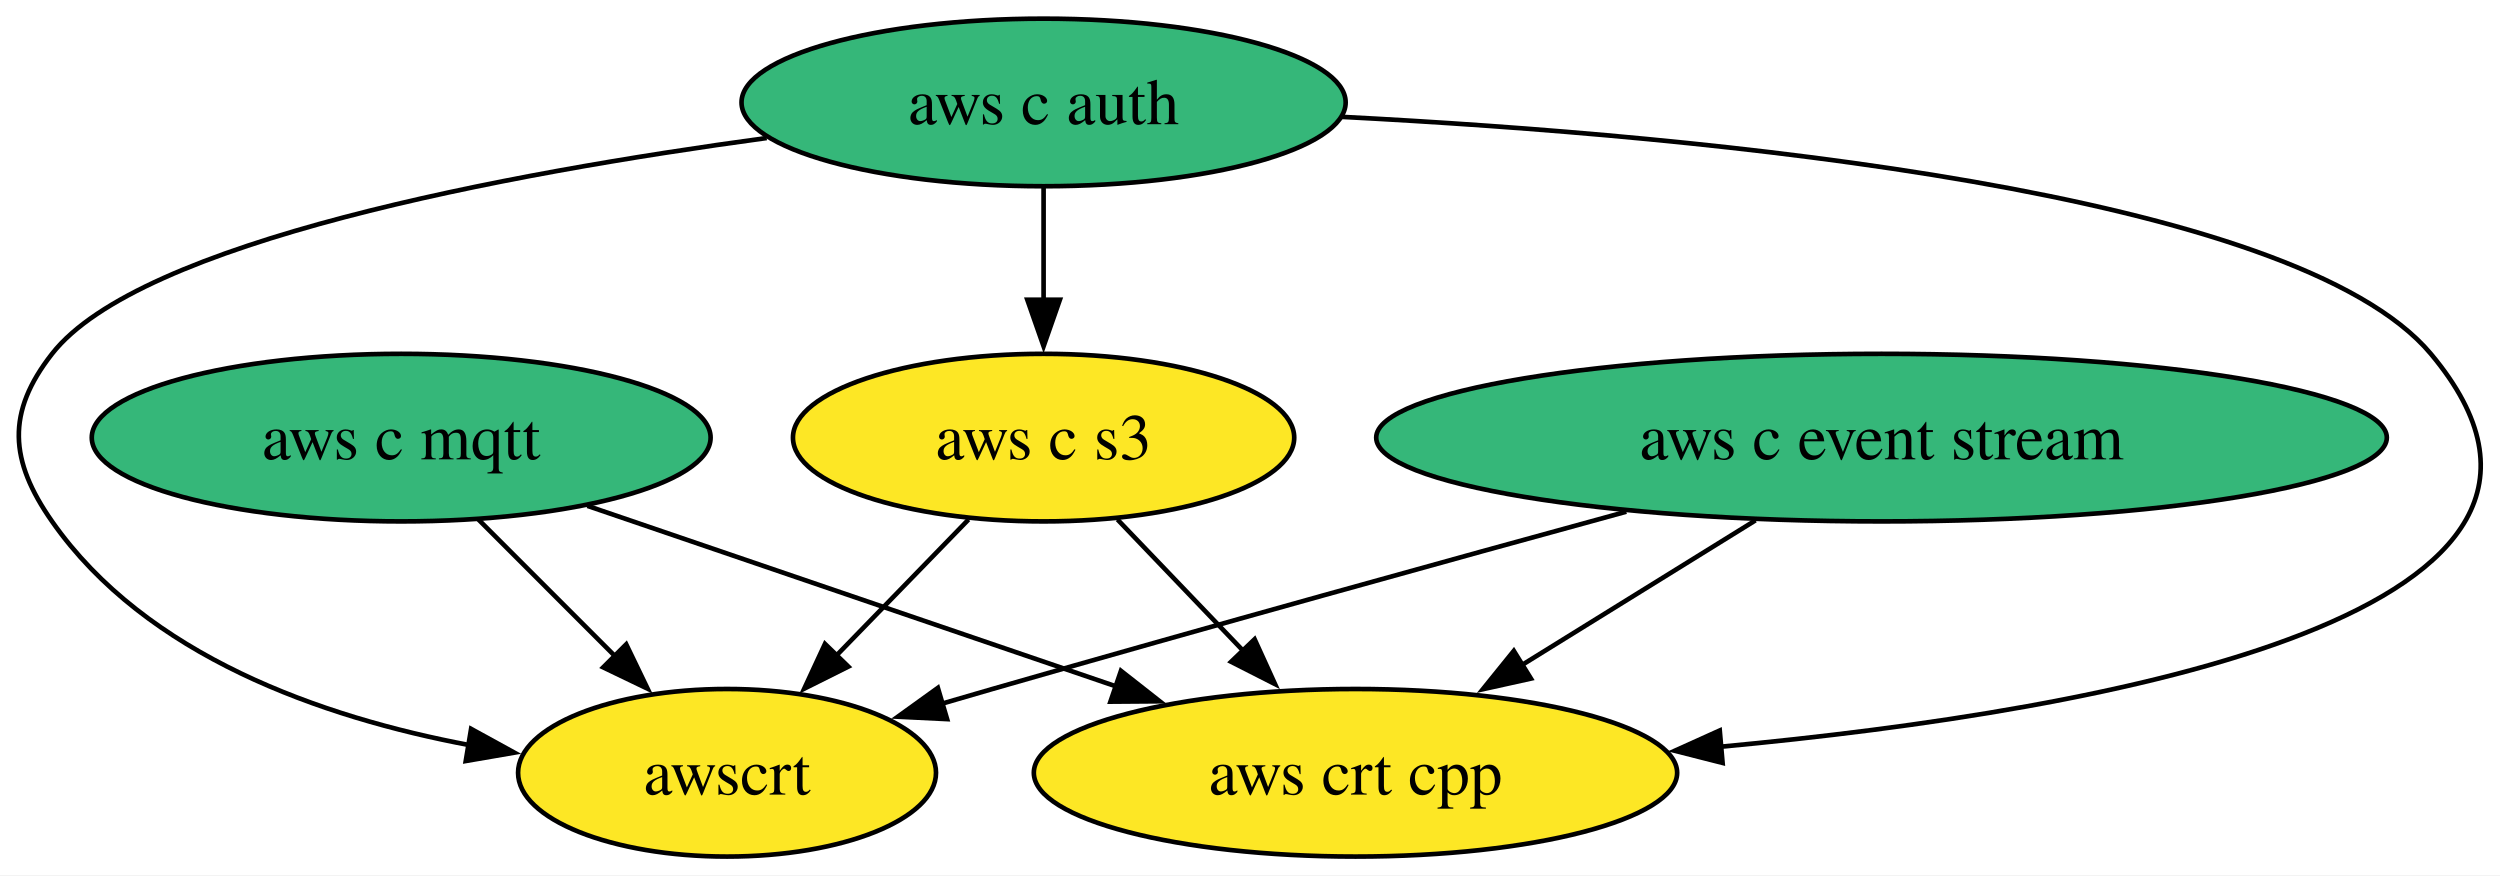
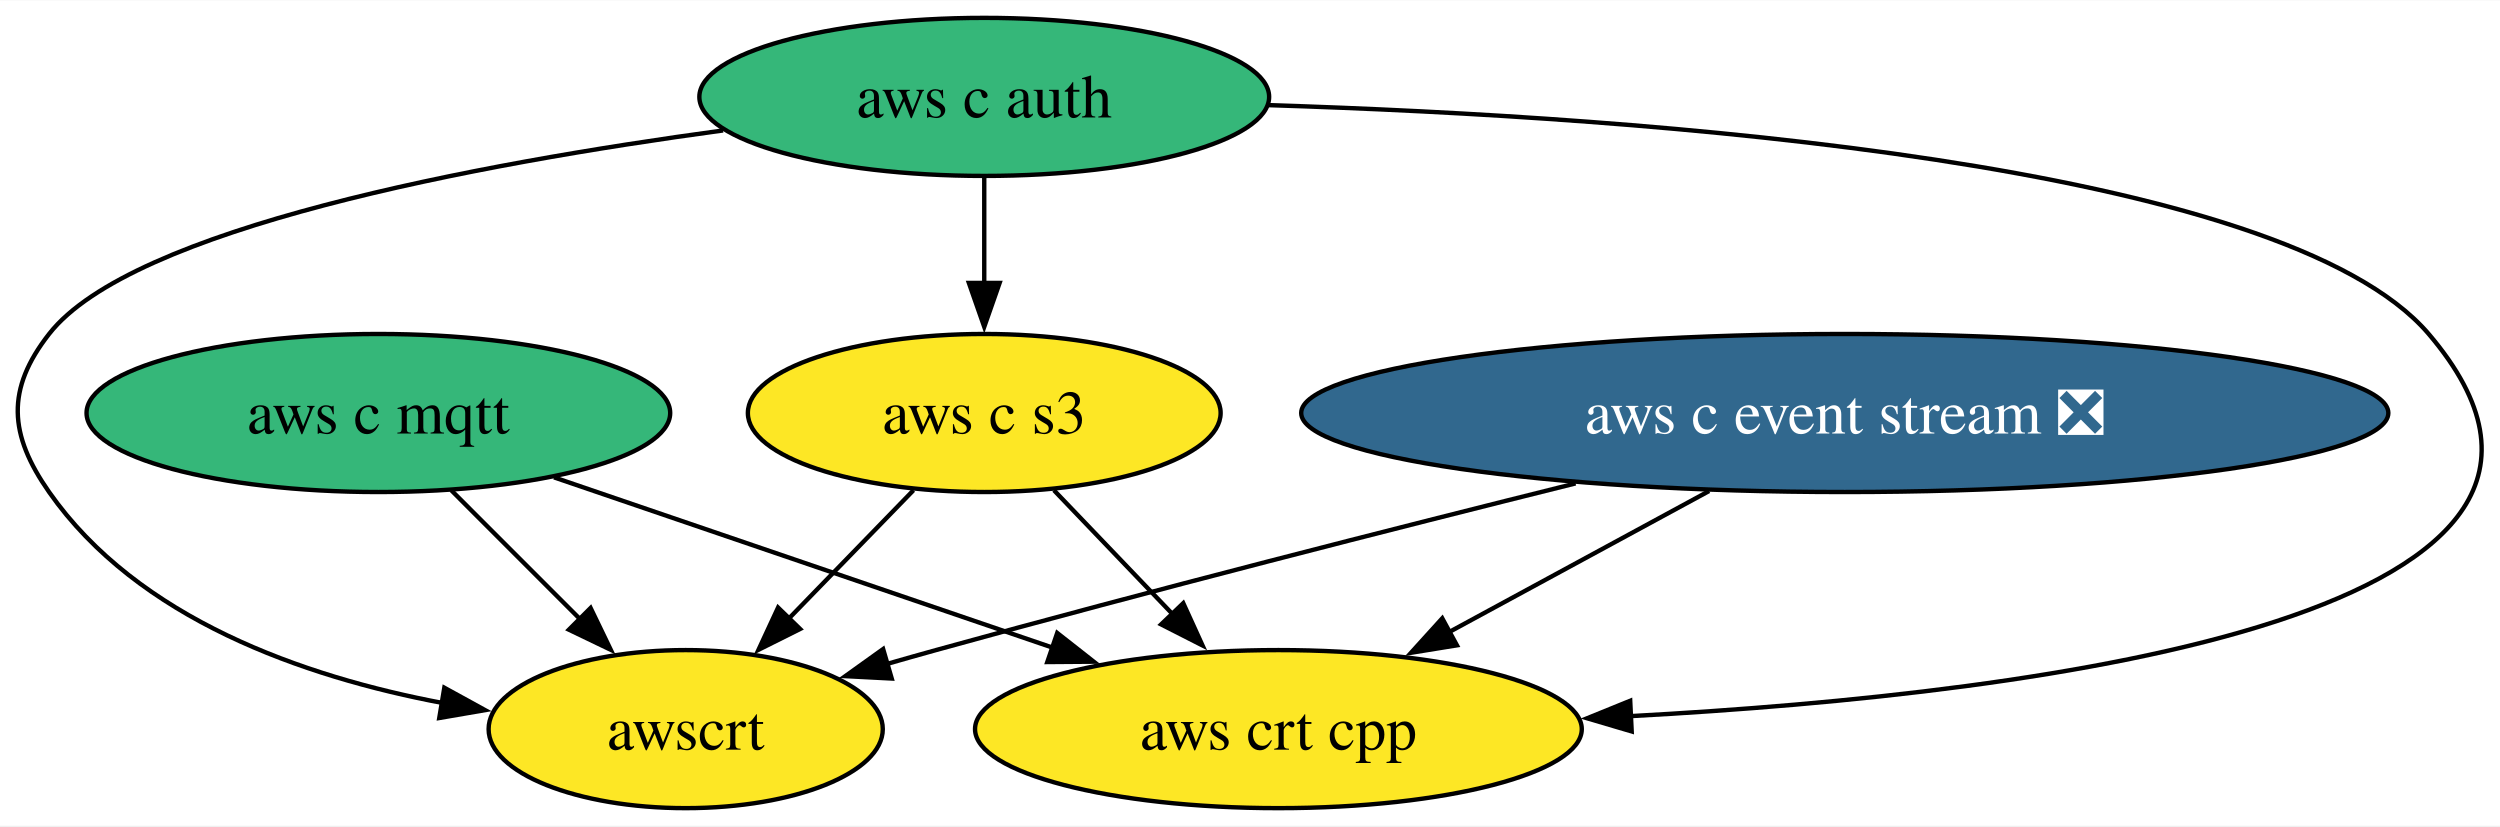
- <svg xmlns="http://www.w3.org/2000/svg" xmlns:xlink="http://www.w3.org/1999/xlink" width="537pt" height="188pt" viewBox="0.00 0.00 537.04 188.00">
+ <svg xmlns="http://www.w3.org/2000/svg" xmlns:xlink="http://www.w3.org/1999/xlink" width="569pt" height="188pt" viewBox="0.00 0.00 569.42 188.00">
  <g id="graph0" class="graph" transform="scale(1 1) rotate(0) translate(4 184)">
-     <polygon fill="white" stroke="none" points="-4,4 -4,-184 533.04,-184 533.04,4 -4,4" />
+     <polygon fill="white" stroke="none" points="-4,4 -4,-184 565.42,-184 565.42,4 -4,4" />
    <g id="node1" class="node">
      <g id="a_node1">
-         <a xlink:href="https://github.com/conda-forge/aws-c-event-stream-feedstock" xlink:title="aws c event stream">
-           <ellipse fill="#35b779" stroke="black" cx="400.18" cy="-90" rx="108.55" ry="18" />
-           <text text-anchor="middle" x="400.18" y="-85.33" font-family="Times,serif" font-size="14.00">aws c event stream</text>
+         <a xlink:href="https://github.com/conda-forge/aws-c-event-stream-feedstock/pull/169" xlink:title="aws c event stream ❎">
+           <ellipse fill="#31688e" stroke="black" cx="416.18" cy="-90" rx="123.81" ry="18" />
+           <text text-anchor="middle" x="416.18" y="-85.33" font-family="Times,serif" font-size="14.00" fill="white">aws c event stream ❎</text>
        </a>
      </g>
    </g>
    <g id="node4" class="node">
      <g id="a_node4">
        <a xlink:href="https://github.com/conda-forge/aws-crt-cpp-feedstock" xlink:title="aws crt cpp">
          <ellipse fill="#fde725" stroke="black" cx="287.18" cy="-18" rx="69.1" ry="18" />
          <text text-anchor="middle" x="287.18" y="-13.32" font-family="Times,serif" font-size="14.00">aws crt cpp</text>
        </a>
      </g>
    </g>
    <g id="edge1" class="edge">
-       <path fill="none" stroke="black" d="M373.11,-72.23C358.08,-62.92 339.19,-51.22 322.95,-41.16" />
-       <polygon fill="black" stroke="black" points="324.87,-38.24 314.53,-35.95 321.19,-44.19 324.87,-38.24" />
+       <path fill="none" stroke="black" d="M385.28,-72.23C367.54,-62.61 345.1,-50.43 326.16,-40.16" />
+       <polygon fill="black" stroke="black" points="327.84,-37.09 317.38,-35.39 324.5,-43.24 327.84,-37.09" />
    </g>
    <g id="node6" class="node">
      <g id="a_node6">
        <a xlink:href="https://github.com/conda-forge/awscrt-feedstock" xlink:title="awscrt">
          <ellipse fill="#fde725" stroke="black" cx="152.18" cy="-18" rx="44.89" ry="18" />
          <text text-anchor="middle" x="152.18" y="-13.32" font-family="Times,serif" font-size="14.00">awscrt</text>
        </a>
      </g>
    </g>
    <g id="edge2" class="edge">
-       <path fill="none" stroke="black" d="M345.35,-74.09C307.13,-63.62 254.98,-49.18 209.18,-36 205.65,-34.99 202.01,-33.93 198.35,-32.85" />
-       <polygon fill="black" stroke="black" points="199.45,-29.53 188.87,-30.05 197.47,-36.24 199.45,-29.53" />
+       <path fill="none" stroke="black" d="M354.87,-73.97C313.59,-63.69 257.98,-49.52 209.18,-36 205.48,-34.98 201.66,-33.89 197.83,-32.79" />
+       <polygon fill="black" stroke="black" points="199.11,-29.52 188.53,-30.07 197.15,-36.24 199.11,-29.52" />
    </g>
    <g id="node2" class="node">
      <g id="a_node2">
        <a xlink:href="https://github.com/conda-forge/aws-c-mqtt-feedstock" xlink:title="aws c mqtt">
          <ellipse fill="#35b779" stroke="black" cx="82.18" cy="-90" rx="66.47" ry="18" />
          <text text-anchor="middle" x="82.18" y="-85.33" font-family="Times,serif" font-size="14.00">aws c mqtt</text>
        </a>
      </g>
    </g>
    <g id="edge3" class="edge">
      <path fill="none" stroke="black" d="M122.19,-75.34C154.71,-64.23 200.81,-48.49 236.01,-36.47" />
      <polygon fill="black" stroke="black" points="236.8,-39.9 245.13,-33.36 234.54,-33.28 236.8,-39.9" />
    </g>
    <g id="edge4" class="edge">
      <path fill="none" stroke="black" d="M98.77,-72.41C107.52,-63.66 118.42,-52.75 128.09,-43.08" />
      <polygon fill="black" stroke="black" points="130.52,-45.6 135.12,-36.06 125.57,-40.65 130.52,-45.6" />
    </g>
    <g id="node3" class="node">
      <g id="a_node3">
        <a xlink:href="https://github.com/conda-forge/aws-c-auth-feedstock" xlink:title="aws c auth">
          <ellipse fill="#35b779" stroke="black" cx="220.18" cy="-162" rx="64.89" ry="18" />
          <text text-anchor="middle" x="220.18" y="-157.32" font-family="Times,serif" font-size="14.00">aws c auth</text>
        </a>
      </g>
    </g>
    <g id="edge6" class="edge">
-       <path fill="none" stroke="black" d="M284.29,-158.9C362.79,-154.83 488.94,-142.89 518.18,-108 564.75,-52.41 449.56,-31.44 365.62,-23.6" />
-       <polygon fill="black" stroke="black" points="366.04,-20.12 355.77,-22.73 365.43,-27.09 366.04,-20.12" />
+       <path fill="none" stroke="black" d="M284.98,-160.12C371,-157.42 515.93,-147.03 549.18,-108 603.36,-44.39 462.98,-26.13 367.4,-20.96" />
+       <polygon fill="black" stroke="black" points="367.65,-17.47 357.49,-20.47 367.31,-24.46 367.65,-17.47" />
    </g>
    <g id="node5" class="node">
      <g id="a_node5">
        <a xlink:href="https://github.com/conda-forge/aws-c-s3-feedstock" xlink:title="aws c s3">
          <ellipse fill="#fde725" stroke="black" cx="220.18" cy="-90" rx="53.84" ry="18" />
          <text text-anchor="middle" x="220.18" y="-85.33" font-family="Times,serif" font-size="14.00">aws c s3</text>
        </a>
      </g>
    </g>
    <g id="edge5" class="edge">
      <path fill="none" stroke="black" d="M220.18,-143.7C220.18,-136.41 220.18,-127.73 220.18,-119.54" />
      <polygon fill="black" stroke="black" points="223.68,-119.62 220.18,-109.62 216.68,-119.62 223.68,-119.62" />
    </g>
    <g id="edge7" class="edge">
      <path fill="none" stroke="black" d="M160.7,-154.36C104.46,-146.72 25.95,-132.02 7.18,-108 -2.68,-95.39 -1.99,-85.11 7.18,-72 27.37,-43.12 65.08,-29.92 96.98,-23.92" />
      <polygon fill="black" stroke="black" points="97.2,-27.43 106.49,-22.33 96.05,-20.53 97.2,-27.43" />
    </g>
    <g id="edge8" class="edge">
      <path fill="none" stroke="black" d="M236.05,-72.41C244.11,-63.99 254.07,-53.58 263.06,-44.2" />
      <polygon fill="black" stroke="black" points="265.51,-46.69 269.9,-37.05 260.46,-41.85 265.51,-46.69" />
    </g>
    <g id="edge9" class="edge">
      <path fill="none" stroke="black" d="M204.06,-72.41C195.56,-63.66 184.96,-52.75 175.57,-43.08" />
      <polygon fill="black" stroke="black" points="178.24,-40.81 168.76,-36.07 173.22,-45.69 178.24,-40.81" />
    </g>
  </g>
</svg>
